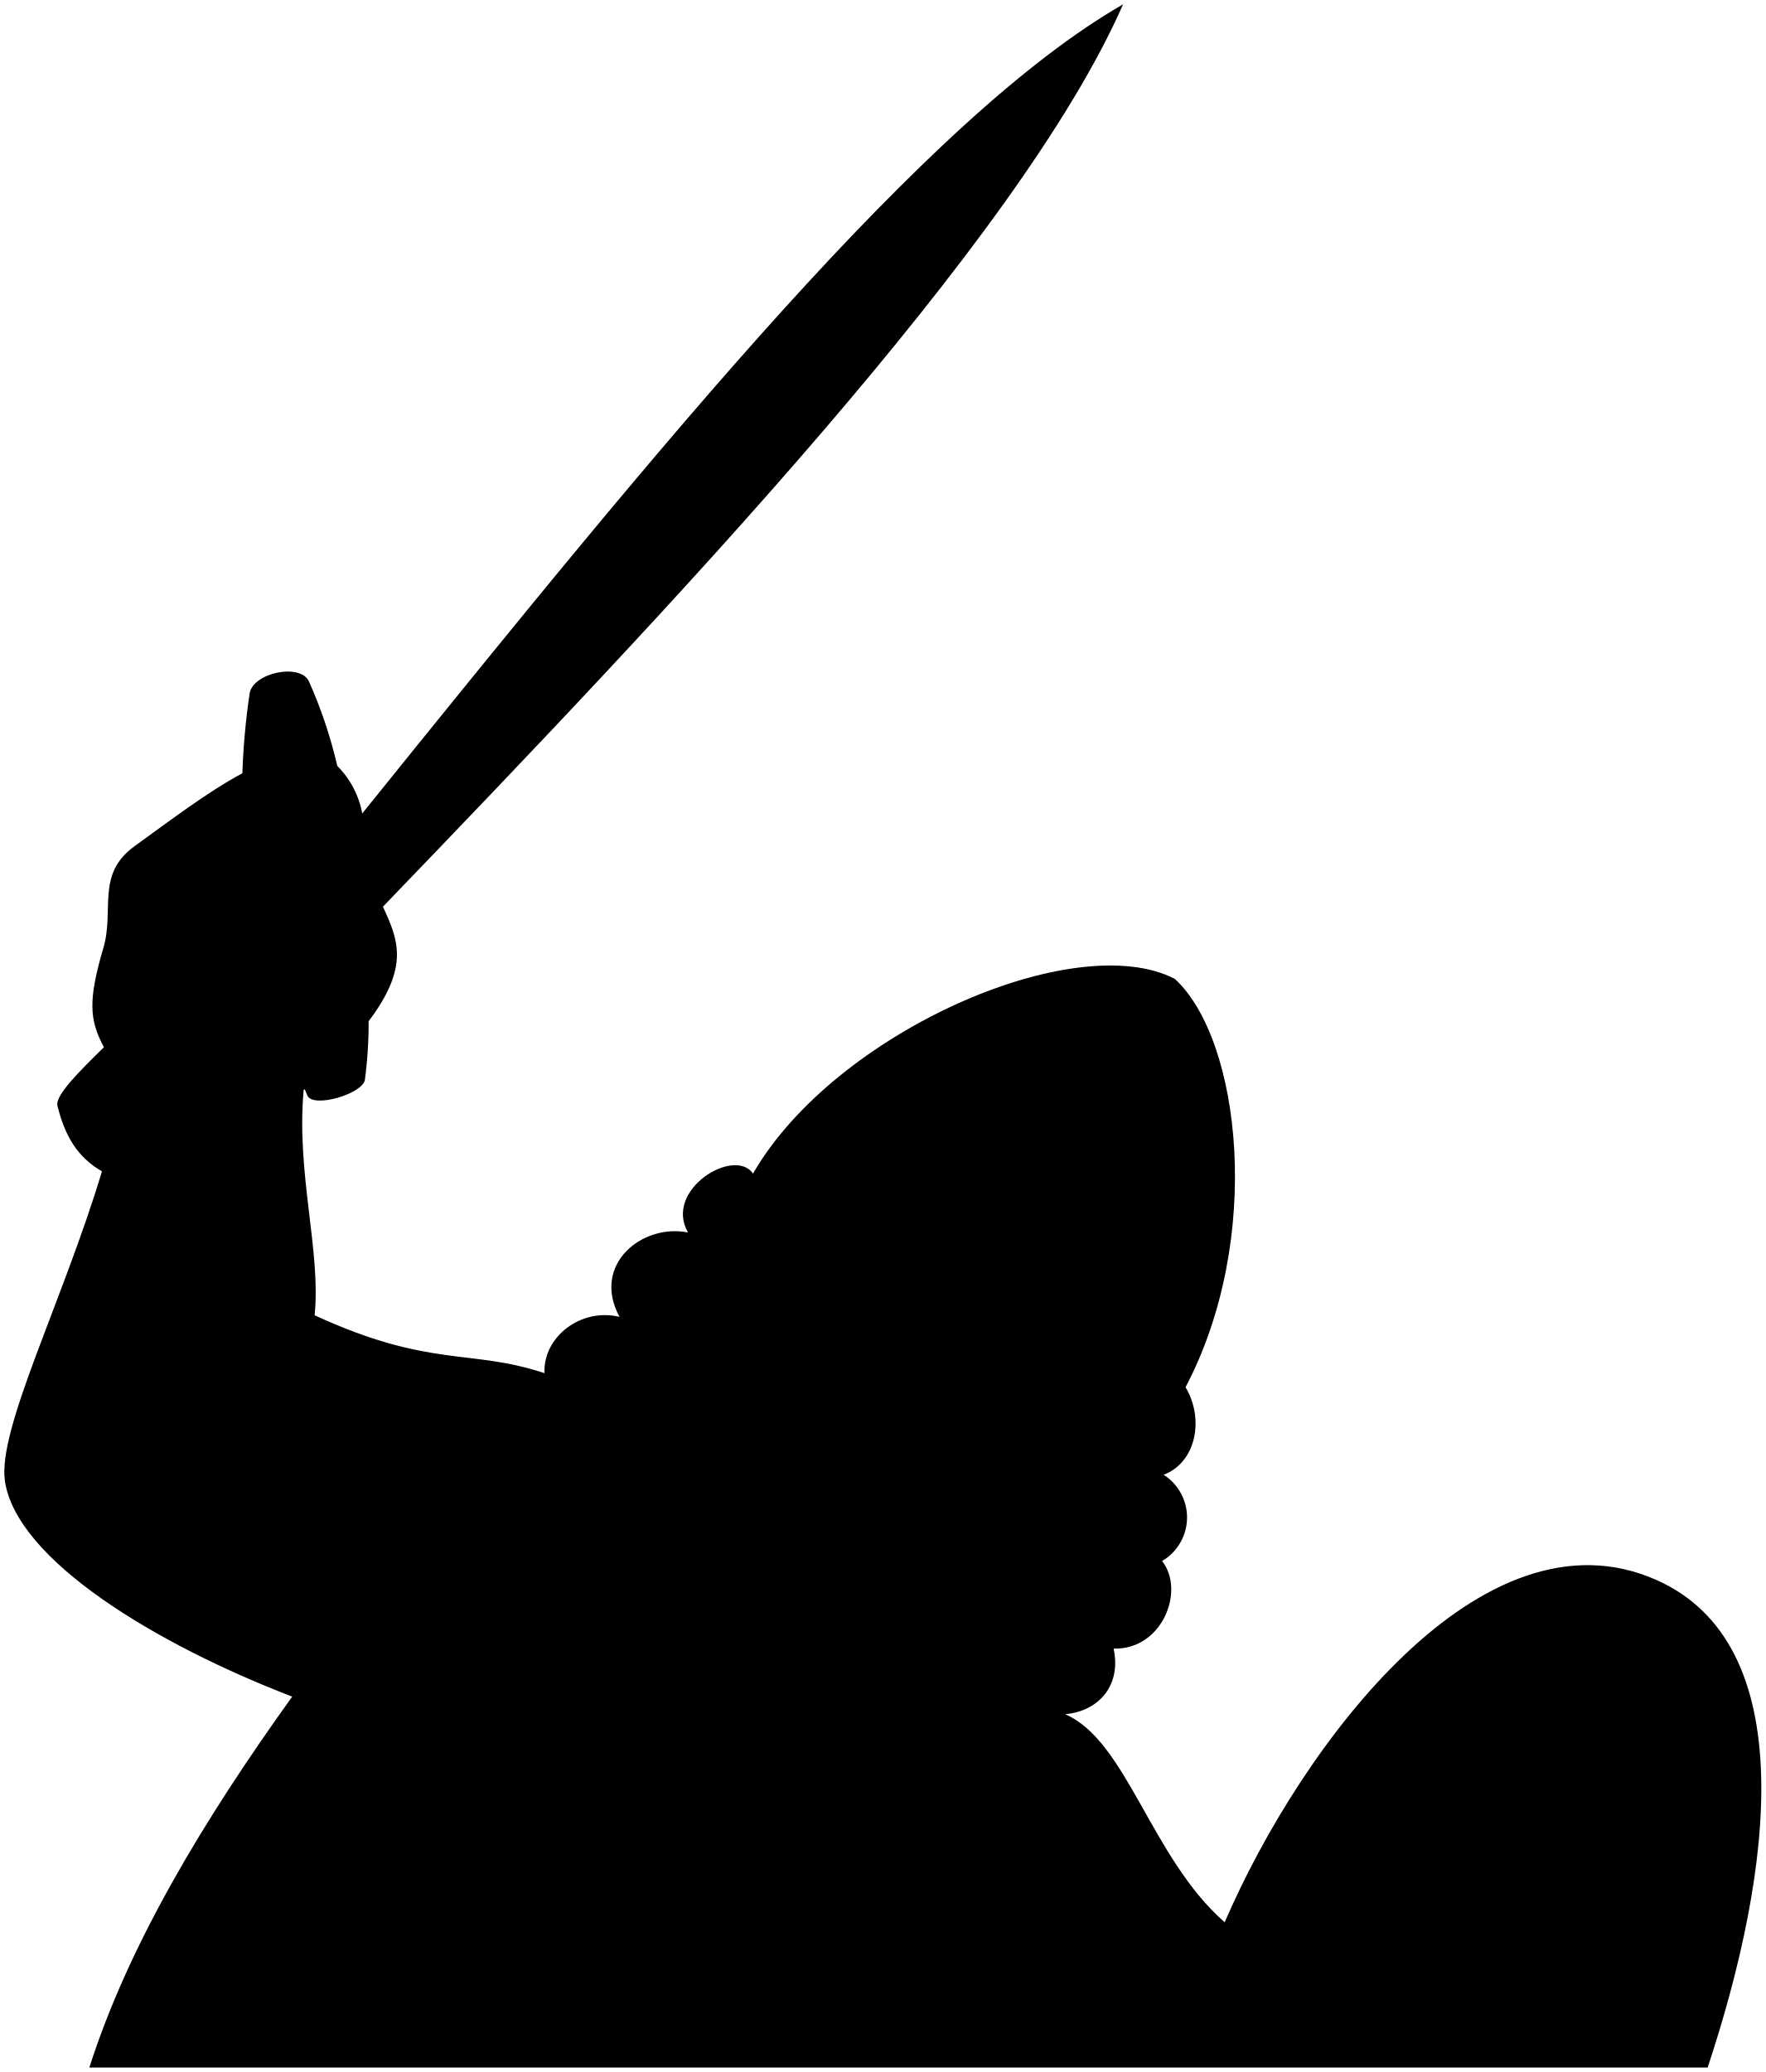
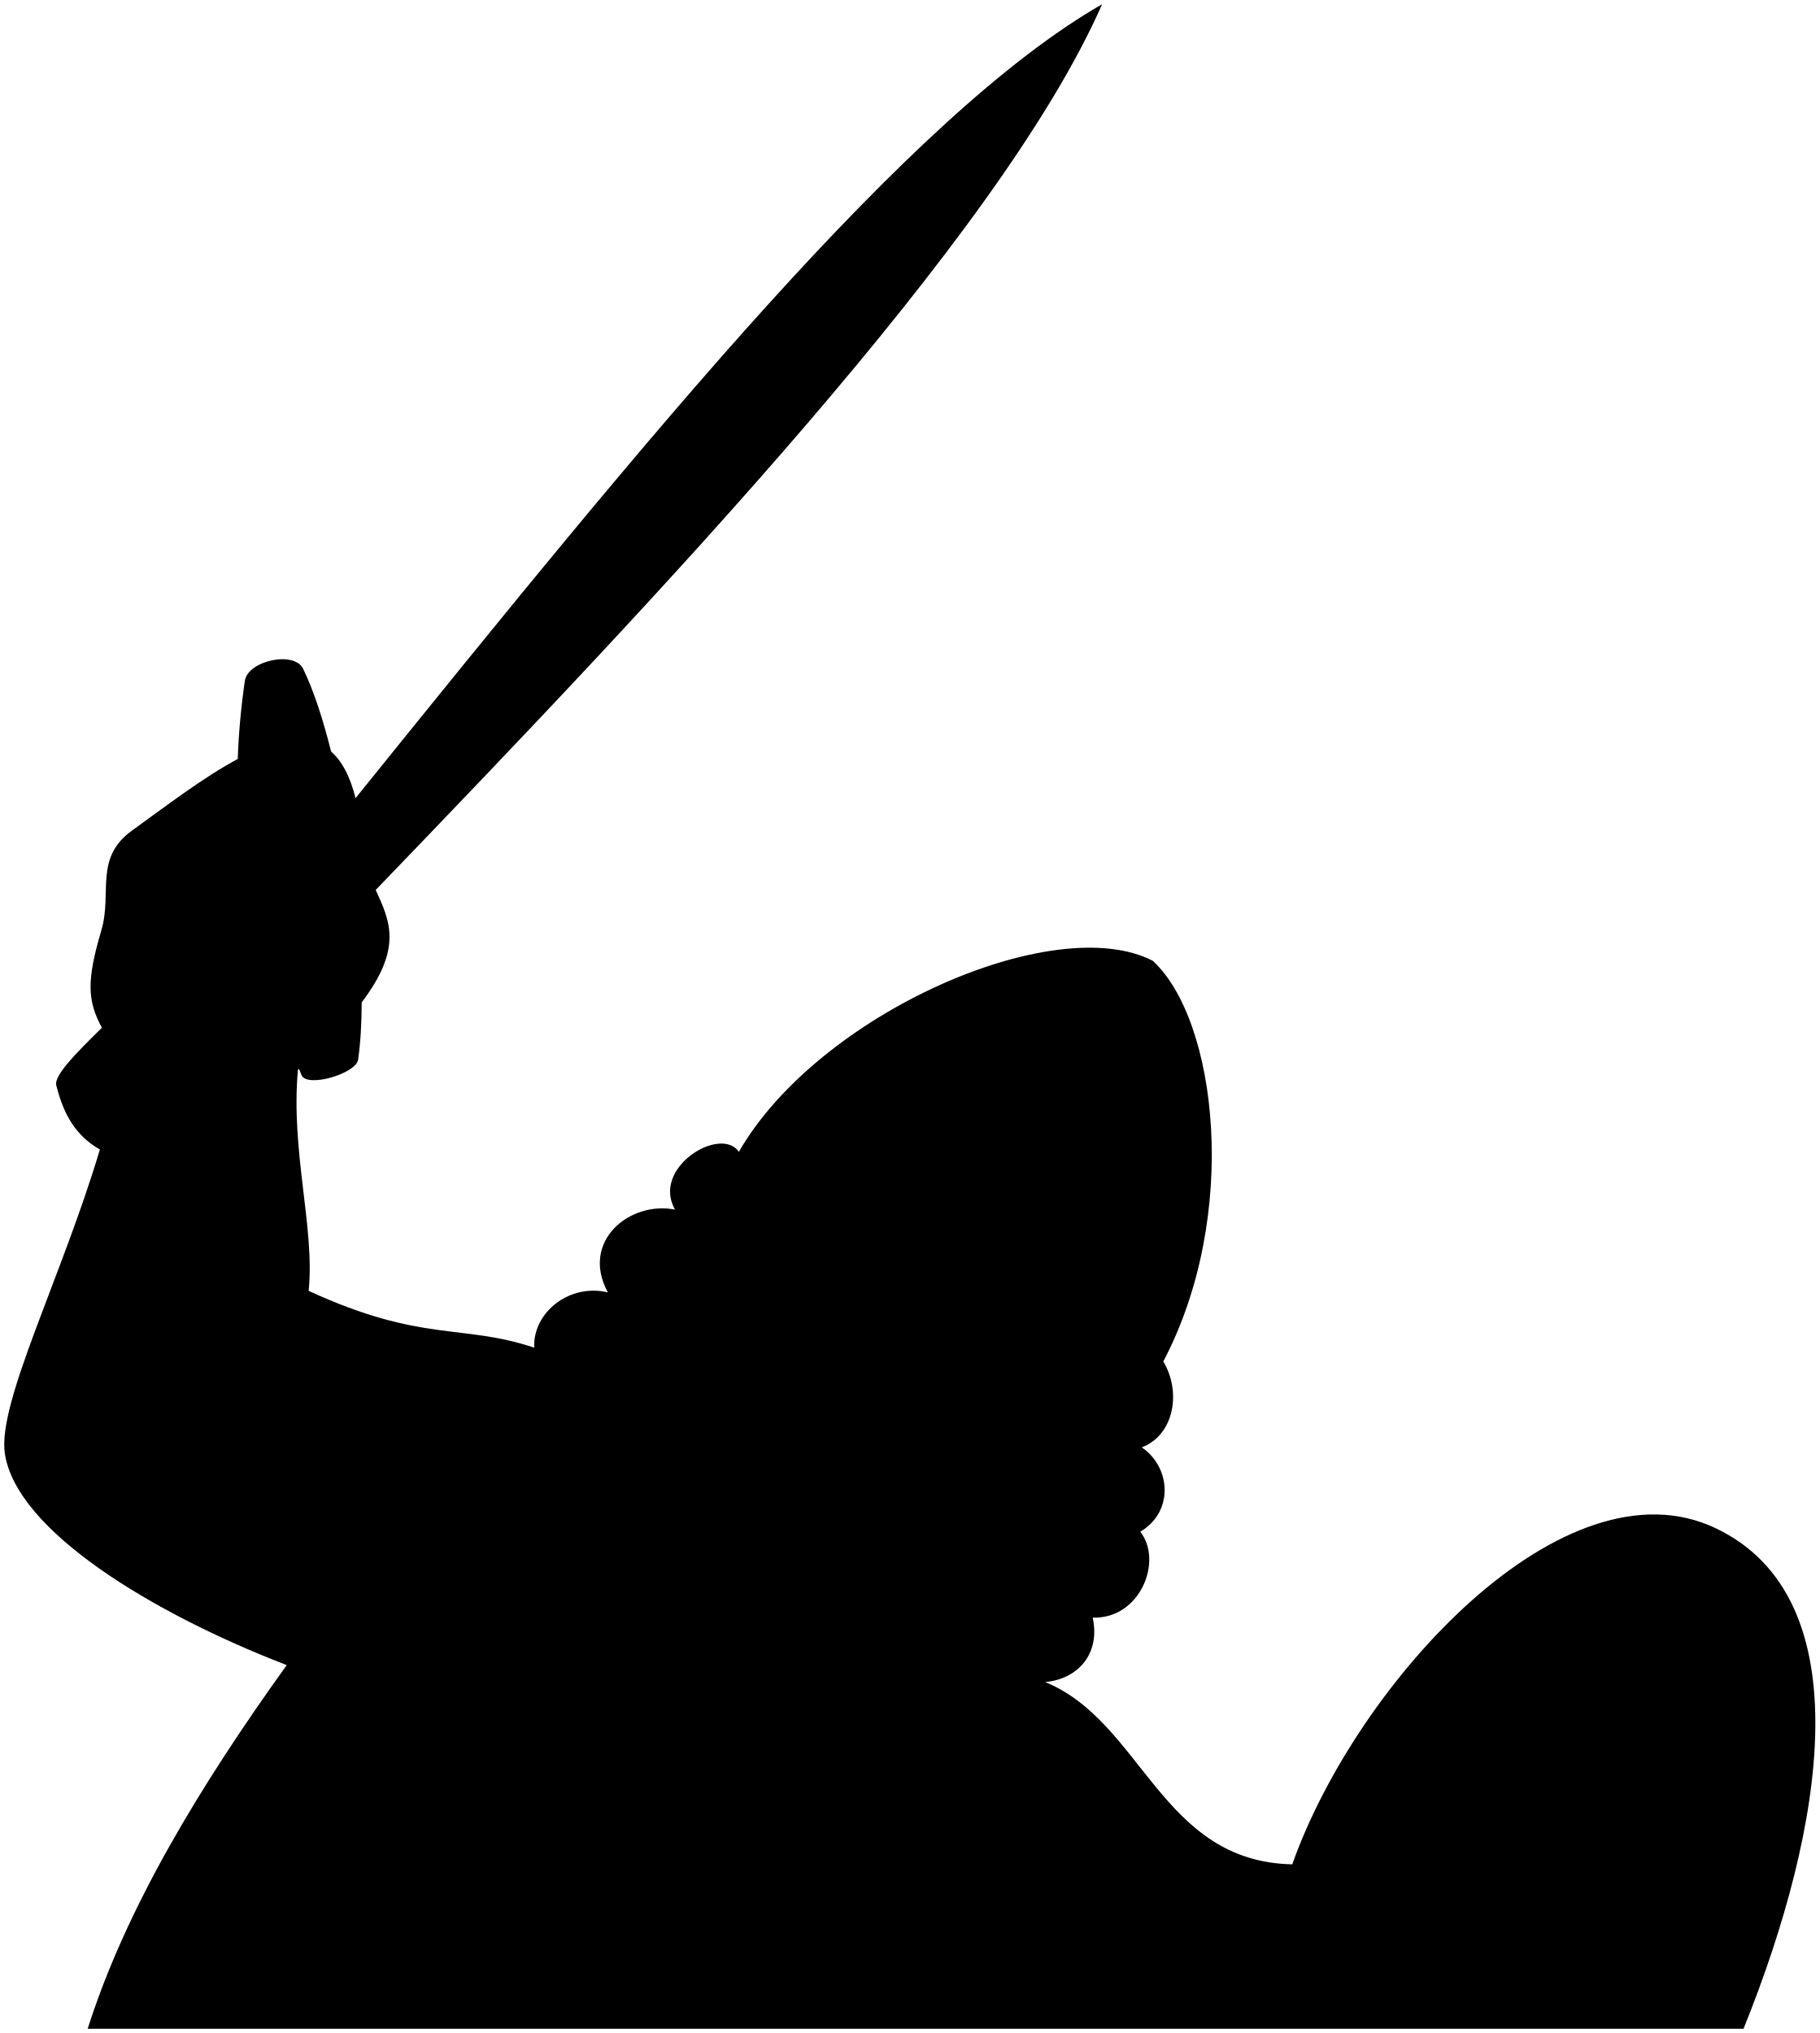
- <svg viewBox="0 0 204.72 240.22">
-   <path class="shadowDark" d="M192,183.15c-20.09-8.85-41,18.86-50,39.71-8.53-7.44-11.35-21.06-18.5-24.12,4-.36,6.53-3.44,5.62-7.61,5.62.18,8.34-6.71,5.62-10.15a5.86,5.86,0,0,0,.18-10c3.81-1.45,4.72-6.52,2.54-10.15,9.07-17.22,6.41-40.31-1.24-47.34-11.58-6-39.48,6.2-48.91,22.57-2.13-3.12-10.38,1.85-7.54,6.83-5.29-1.07-11.23,3.7-7.94,9.78-4.53-1.08-8.88,2.36-8.7,6.53-8.57-2.86-13.24-.54-26.65-6.71.75-7.48-2.15-16.44-1.27-26.11l.12-.11.3.73c.64,1.53,6.44-.18,6.68-1.82a49.35,49.35,0,0,0,.43-6.78c4.81-6.37,3.39-9.52,1.66-13.28C78,70.22,118.13,28,130.22.5,107.45,13.57,77,50.91,42,94.31a10.47,10.47,0,0,0-2.89-5.51A53.57,53.57,0,0,0,35.82,79c-1-2.17-6.53-1-6.88,1.42a82.85,82.85,0,0,0-.84,9.23c-4.07,2.18-8.47,5.55-12.48,8.44-4.53,3.26-2.33,7.38-3.63,11.79-1.76,6-1.67,8.32.06,11.53-2.86,2.81-5.69,5.6-5.39,6.8.86,3.43,2.26,5.92,5.16,7.59-4.5,15-12.13,29.9-11.25,35.9,1.34,9.15,17.51,18.93,33.31,25-10.4,14.48-19,28.85-23.52,43H198C205.62,216.69,208.89,190.59,192,183.15Z" />
+ <svg viewBox="0 0 215 240.22">
+   <path class="shadowDark" d="M202.73,180.58c-17.91-8.54-42.42,18.18-50.04,39.71-15.53-.31-17.69-16.84-29.2-21.54,3.99-.36,6.53-3.44,5.62-7.61,5.62,.18,8.34-6.71,5.62-10.15,3.99-2.36,3.63-7.61,.18-9.97,3.81-1.45,4.71-6.53,2.54-10.15,9.07-17.22,6.4-40.31-1.24-47.34-11.57-5.99-39.48,6.2-48.91,22.57-2.13-3.13-10.38,1.85-7.54,6.83-5.3-1.07-11.23,3.7-7.94,9.78-4.53-1.09-8.88,2.36-8.7,6.53-8.57-2.86-13.23-.54-26.65-6.71,.75-7.48-2.14-16.44-1.27-26.11,.04-.04,.08-.08,.13-.12,.1,.25,.19,.49,.3,.74,.64,1.53,6.44-.18,6.68-1.82,.28-1.91,.42-4.22,.43-6.78,4.81-6.37,3.39-9.52,1.65-13.28C78.03,70.22,118.13,28.02,130.22,.5c-22.77,13.07-53.2,50.41-88.21,93.81-.66-2.65-1.65-4.42-2.89-5.51-.95-3.82-2.06-7.21-3.3-9.77-1.04-2.17-6.54-.97-6.89,1.42-.45,3.1-.73,6.17-.84,9.23-4.07,2.18-8.47,5.56-12.48,8.45-4.53,3.26-2.33,7.38-3.63,11.78-1.76,5.97-1.67,8.32,.06,11.53-2.86,2.81-5.69,5.61-5.39,6.8,.86,3.43,2.26,5.92,5.15,7.59C7.32,150.87-.31,165.73,.57,171.73c1.34,9.15,17.51,18.93,33.31,25.02-10.41,14.48-19.04,28.85-23.52,42.97H206.01c9.64-23.88,14.07-50.87-3.28-59.14Z" />
</svg>
